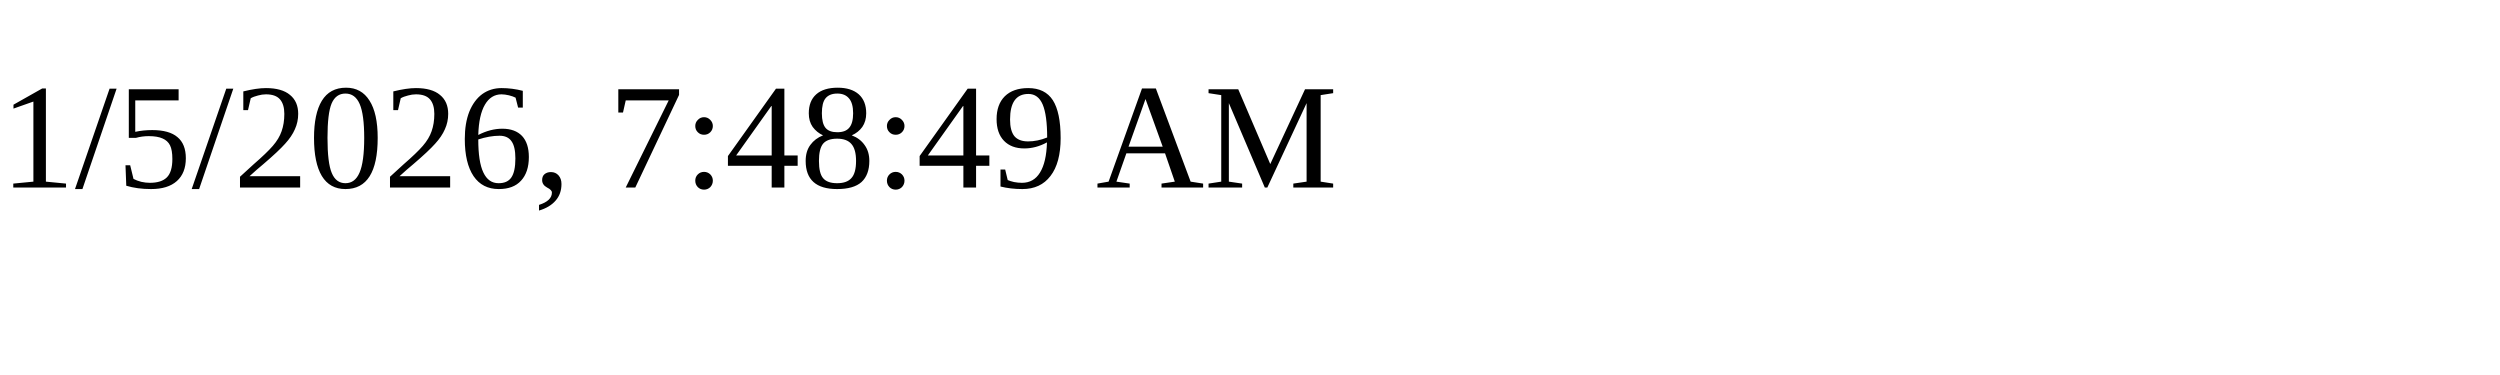
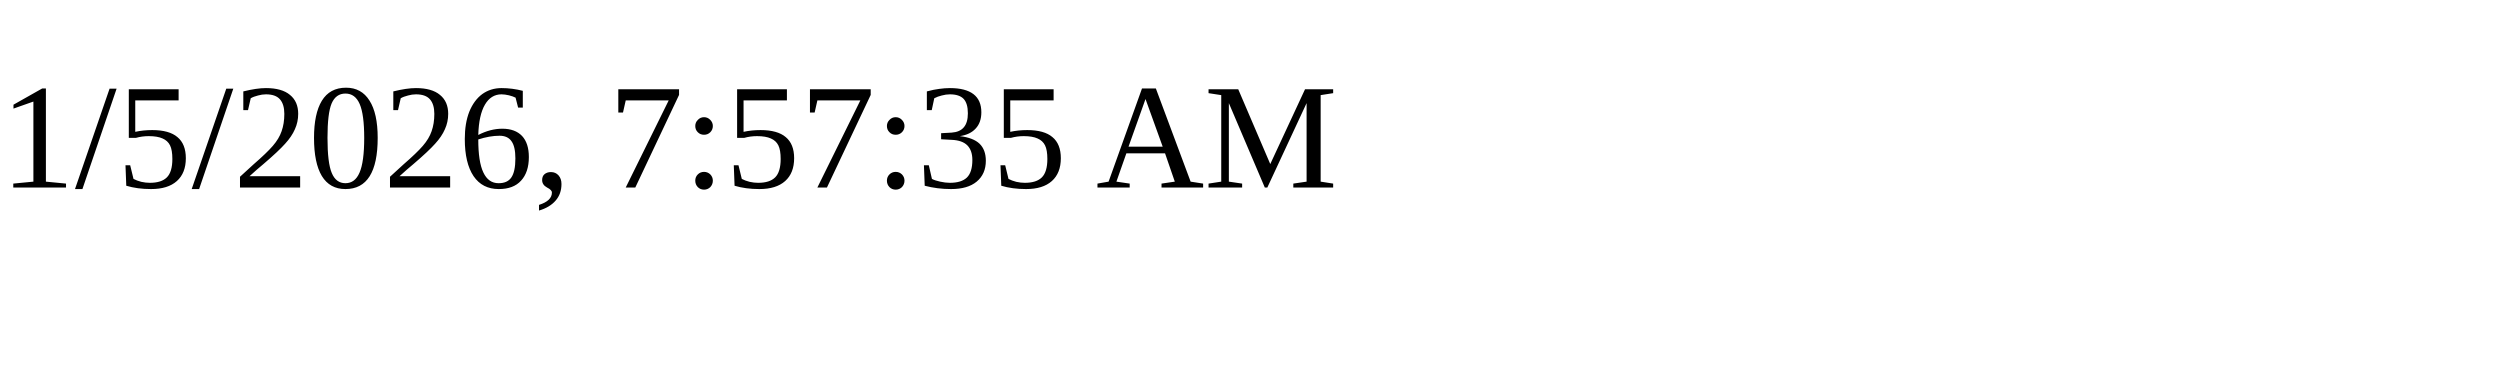
<svg xmlns="http://www.w3.org/2000/svg" height="30" width="200">
-   <text x="0" y="15">1/5/2026, 7:48:49 AM</text>
+   <text x="0" y="15">1/5/2026, 7:57:35 AM</text>
</svg>
